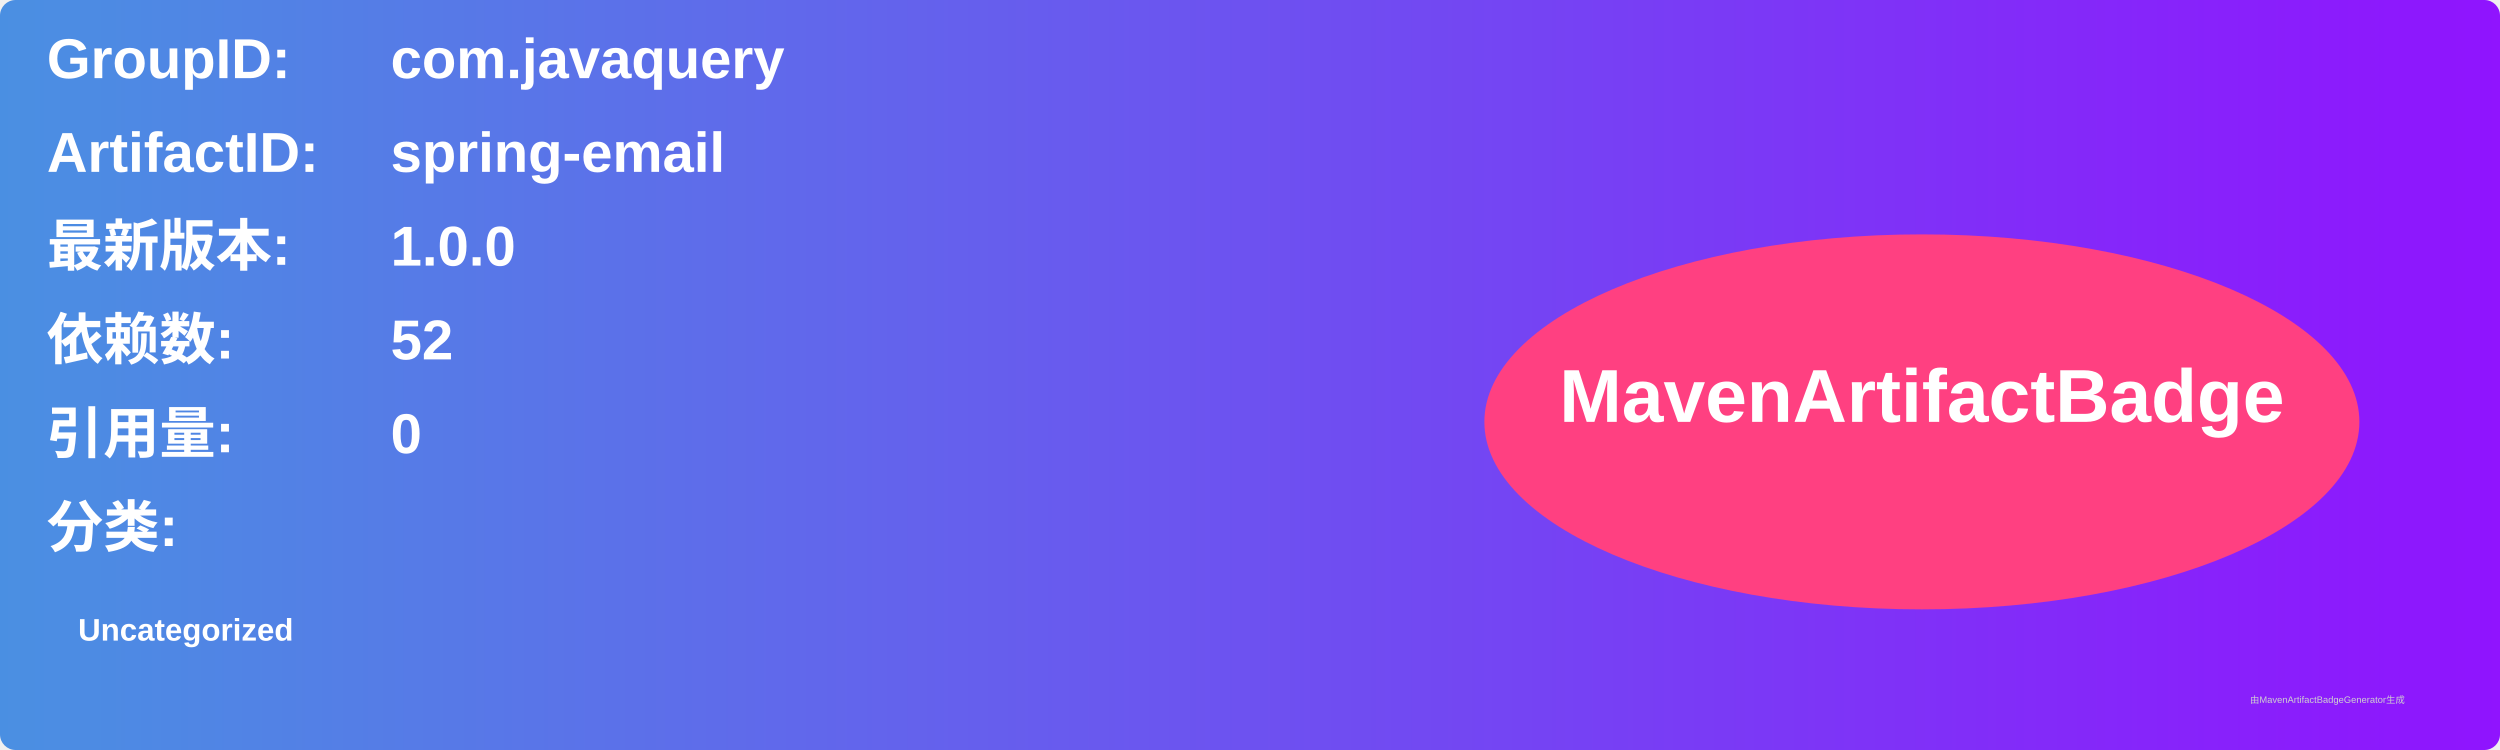
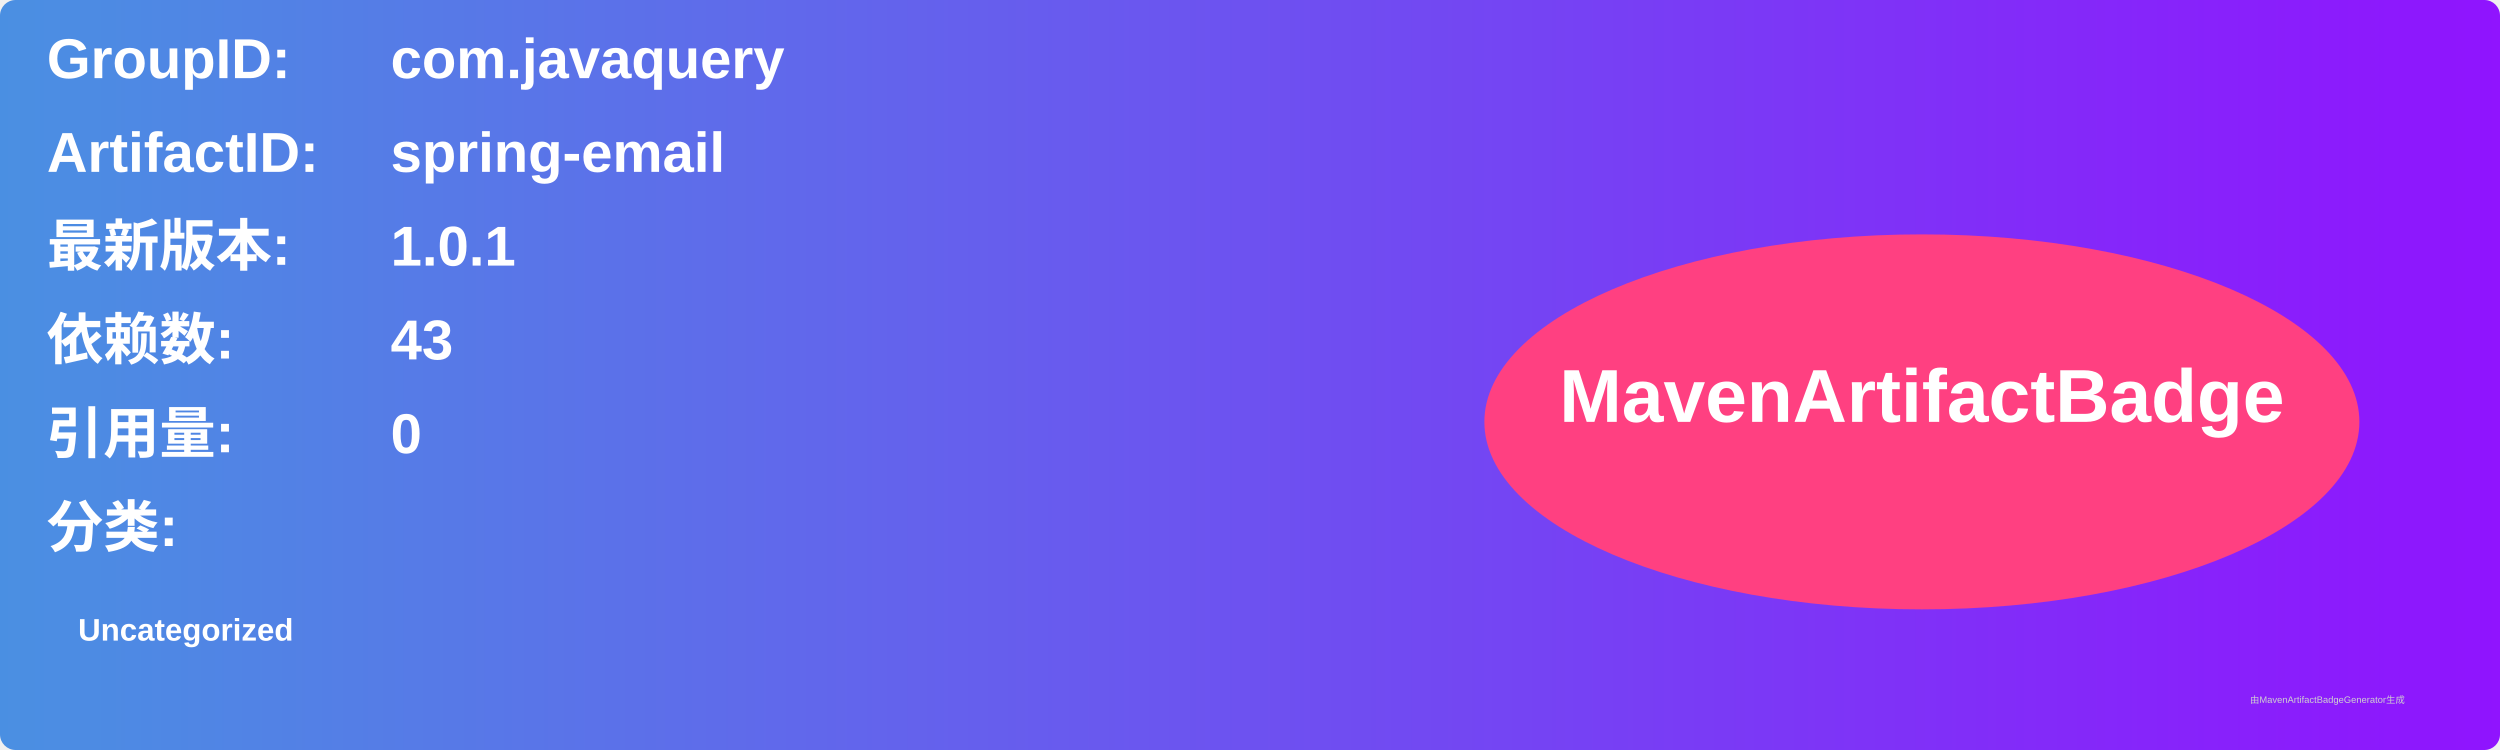
<svg xmlns="http://www.w3.org/2000/svg" width="800" height="240" viewBox="0 0 800 240">
  <linearGradient id="grad" x1="0%" y1="0%" x2="100%" y2="0%">
    <stop offset="0%" stop-color="#4a90e2" />
    <stop offset="100%" stop-color="#9013fe" />
  </linearGradient>
  <rect width="100%" height="100%" rx="5" ry="5" fill="url(#grad)" />
  <g transform="translate(15, 15)">
    <text x="0" y="10" font-family="Arial" font-size="18" fill="white" font-weight="bold" width="260">GroupID:</text>
    <text x="110" y="10" font-family="Arial" font-size="18" fill="white" font-weight="bold" width="460">com.javaquery</text>
    <text x="0" y="40" font-family="Arial" font-size="18" fill="white" font-weight="bold" width="260">ArtifactID:</text>
    <text x="110" y="40" font-family="Arial" font-size="18" fill="white" font-weight="bold" width="460">spring-email</text>
    <text x="0" y="70" font-family="Arial" font-size="18" fill="white" font-weight="bold">最新版本:</text>
    <text x="110" y="70" font-family="Arial" font-size="18" fill="white" font-weight="bold">
-       <tspan font-weight="bold">1.0.0</tspan>
+       <tspan font-weight="bold">1.0.1</tspan>
    </text>
    <text x="0" y="100" font-family="Arial" font-size="18" fill="white" font-weight="bold">依赖数: </text>
    <text x="110" y="100" font-family="Arial" font-size="18" fill="white">
-       <tspan font-weight="bold">52</tspan>
+       <tspan font-weight="bold">43</tspan>
    </text>
    <text x="0" y="130" font-family="Arial" font-size="18" fill="white" font-weight="bold">引用量: </text>
    <text x="110" y="130" font-family="Arial" font-size="18" fill="white">
      <tspan font-weight="bold">0</tspan>
    </text>
    <text x="0" y="160" font-family="Arial" font-size="18" fill="white" font-weight="bold">分类:</text>
    <text x="10" y="190" font-family="Arial" font-size="10" fill="white">
      <tspan font-weight="bold">Uncategorized</tspan>
    </text>
    <ellipse cx="600" cy="120" rx="140" ry="60" fill="#ff4081" />
    <text x="600" y="120" text-anchor="middle" font-family="Arial" font-size="24" fill="white" font-weight="bold">MavenArtifactBadge</text>
  </g>
  <text x="720" y="225" font-family="Arial" font-size="3" fill="#d0d0d0">由MavenArtifactBadgeGenerator生成</text>
</svg>
